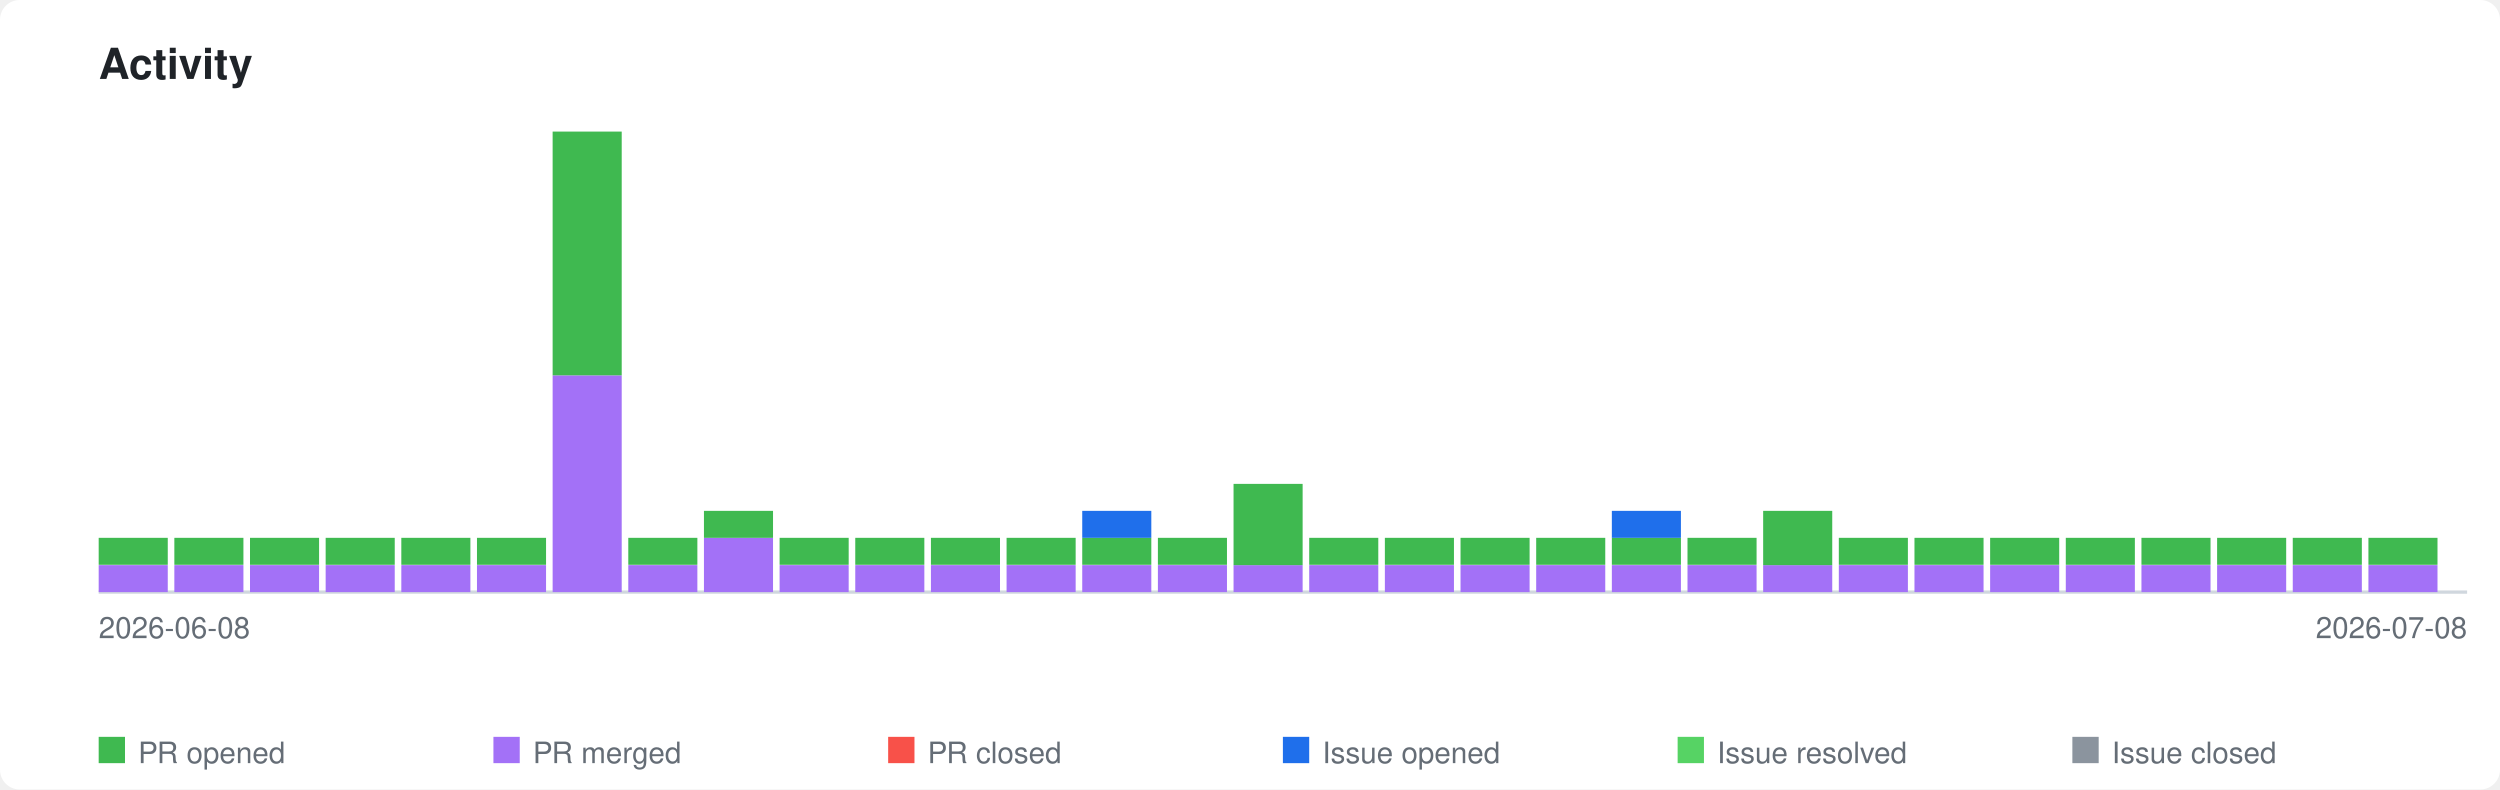
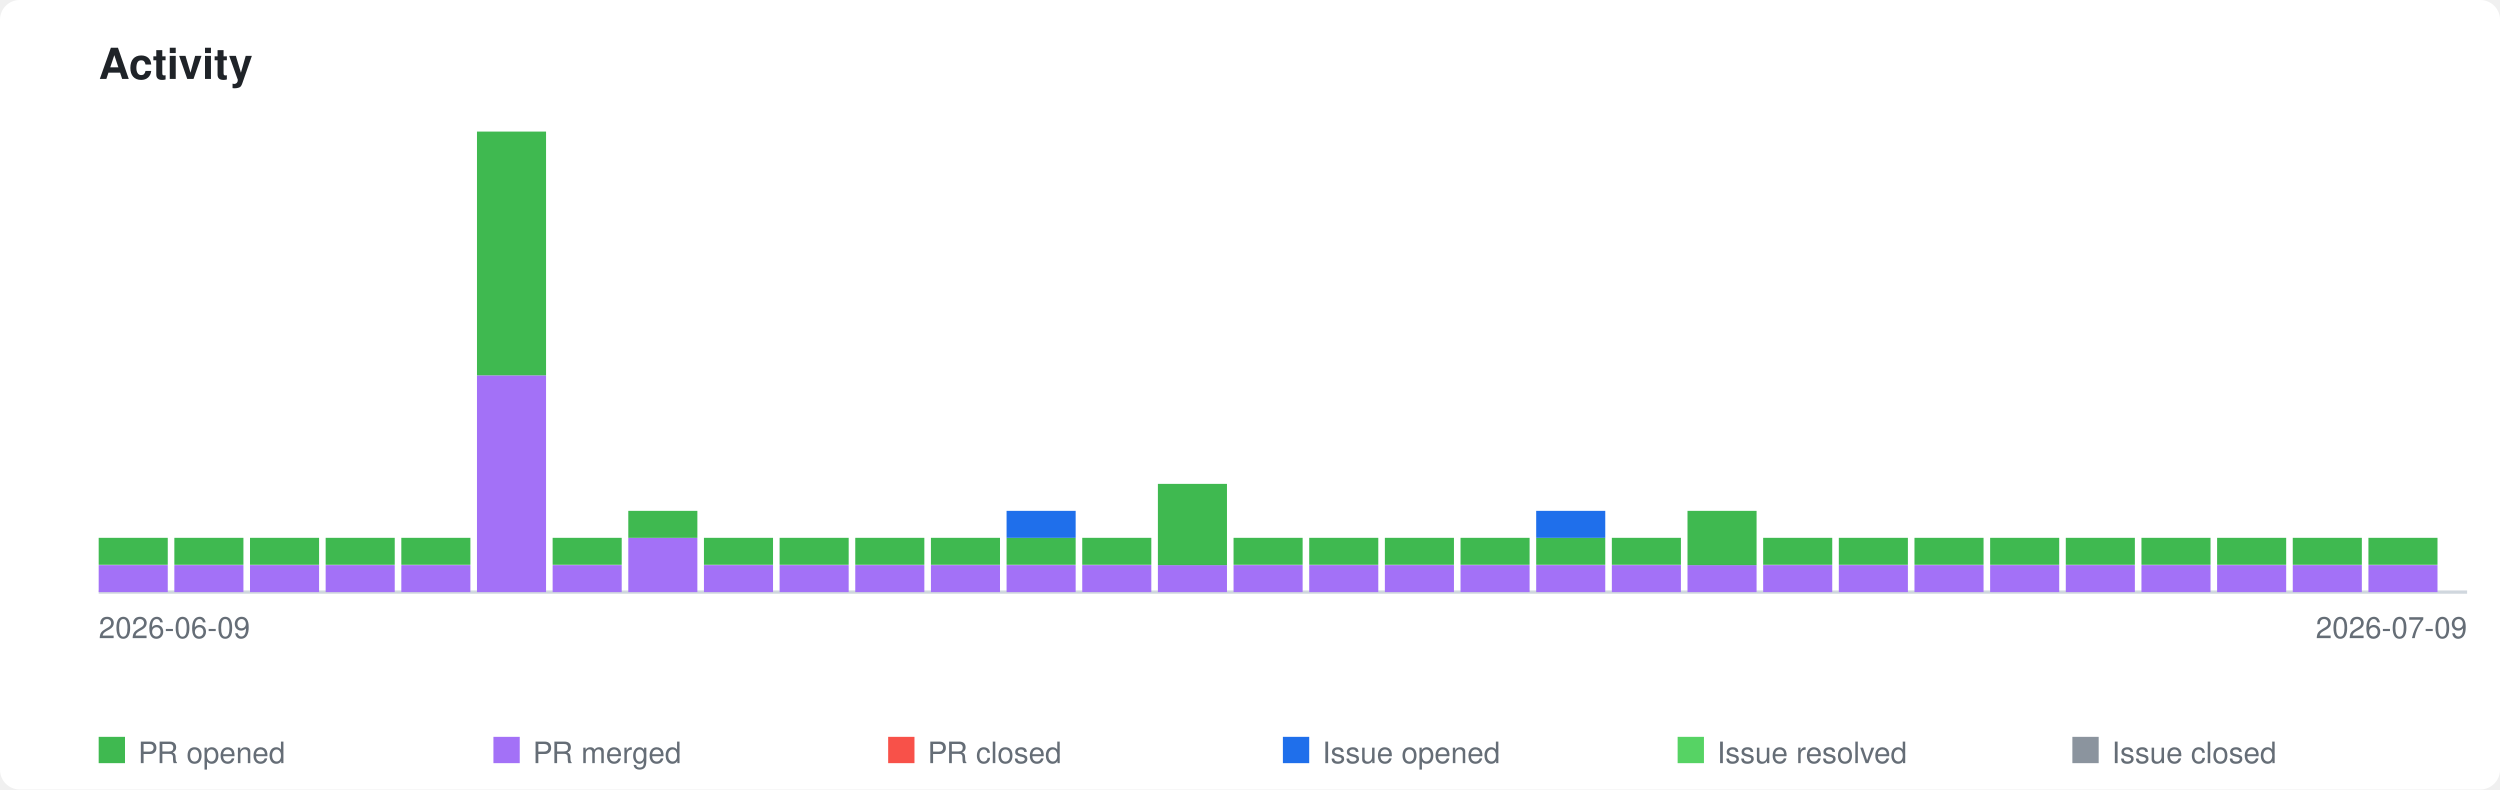
<svg xmlns="http://www.w3.org/2000/svg" xmlns:xlink="http://www.w3.org/1999/xlink" viewBox="0 0 760 240" width="760" height="240">
  <style>
    .page-bg { fill: #ffffff; }
    .title { font-family: -apple-system, BlinkMacSystemFont, 'Segoe UI', Helvetica, Arial, sans-serif; font-size: 13px; font-weight: 600; fill: #1f2328; }
    .axis-label { font-family: -apple-system, BlinkMacSystemFont, 'Segoe UI', Helvetica, Arial, sans-serif; font-size: 9px; fill: #656d76; }
    .legend-label { font-family: -apple-system, BlinkMacSystemFont, 'Segoe UI', Helvetica, Arial, sans-serif; font-size: 9px; fill: #656d76; }
    .axis { stroke: #d0d7de; stroke-width: 1; fill: none; }
    .bar-pr-opened { fill: #3fb950; }
    .bar-pr-merged { fill: #a371f7; }
    .bar-pr-closed { fill: #f85149; }
    .bar-issue-opened { fill: #1f6feb; }
    .bar-issue-resolved { fill: #56d364; }
    .bar-issue-closed { fill: #8b949e; }
    .bar-commit { fill: #d29922; }
    a:hover .day rect { opacity: 0.85; }
    @media (prefers-color-scheme: dark) {
      .page-bg { fill: #0d1117; }
      .title { fill: #e6edf3; }
      .axis-label { fill: #8b949e; }
      .legend-label { fill: #8b949e; }
      .axis { stroke: #30363d; }
    }
  </style>
  <rect class="page-bg" width="760" height="240" rx="6" />
  <text class="title" x="30" y="24">Activity</text>
  <a xlink:href="https://github.com/qte77/gha-arbitrary-repo-timeline">
    <line class="axis" x1="30" y1="180" x2="750" y2="180" />
    <g class="day" transform="translate(30,0)">
      <rect class="bar-pr-merged" x="0" y="171.8" width="21" height="8.2" />
      <rect class="bar-pr-opened" x="0" y="163.5" width="21" height="8.2" />
    </g>
    <g class="day" transform="translate(53,0)">
      <rect class="bar-pr-merged" x="0" y="171.8" width="21" height="8.2" />
      <rect class="bar-pr-opened" x="0" y="163.5" width="21" height="8.2" />
    </g>
    <g class="day" transform="translate(76,0)">
      <rect class="bar-pr-merged" x="0" y="171.8" width="21" height="8.2" />
      <rect class="bar-pr-opened" x="0" y="163.5" width="21" height="8.2" />
    </g>
    <g class="day" transform="translate(99,0)">
      <rect class="bar-pr-merged" x="0" y="171.8" width="21" height="8.2" />
      <rect class="bar-pr-opened" x="0" y="163.5" width="21" height="8.2" />
    </g>
    <g class="day" transform="translate(122,0)">
      <rect class="bar-pr-merged" x="0" y="171.8" width="21" height="8.2" />
      <rect class="bar-pr-opened" x="0" y="163.5" width="21" height="8.2" />
    </g>
    <g class="day" transform="translate(145,0)">
+       <rect class="bar-pr-merged" x="0" y="114.1" width="21" height="65.9" />
+       <rect class="bar-pr-opened" x="0" y="40.0" width="21" height="74.1" />
+     </g>
+     <g class="day" transform="translate(168,0)">
      <rect class="bar-pr-merged" x="0" y="171.8" width="21" height="8.2" />
      <rect class="bar-pr-opened" x="0" y="163.5" width="21" height="8.2" />
    </g>
-     <g class="day" transform="translate(168,0)">
-       <rect class="bar-pr-merged" x="0" y="114.1" width="21" height="65.9" />
-       <rect class="bar-pr-opened" x="0" y="40.0" width="21" height="74.1" />
+     <g class="day" transform="translate(191,0)">
+       <rect class="bar-pr-merged" x="0" y="163.5" width="21" height="16.5" />
+       <rect class="bar-pr-opened" x="0" y="155.3" width="21" height="8.2" />
    </g>
-     <g class="day" transform="translate(191,0)">
+     <g class="day" transform="translate(214,0)">
      <rect class="bar-pr-merged" x="0" y="171.8" width="21" height="8.2" />
      <rect class="bar-pr-opened" x="0" y="163.5" width="21" height="8.2" />
-     </g>
-     <g class="day" transform="translate(214,0)">
-       <rect class="bar-pr-merged" x="0" y="163.5" width="21" height="16.5" />
-       <rect class="bar-pr-opened" x="0" y="155.3" width="21" height="8.2" />
    </g>
    <g class="day" transform="translate(237,0)">
      <rect class="bar-pr-merged" x="0" y="171.8" width="21" height="8.2" />
      <rect class="bar-pr-opened" x="0" y="163.5" width="21" height="8.2" />
    </g>
    <g class="day" transform="translate(260,0)">
      <rect class="bar-pr-merged" x="0" y="171.8" width="21" height="8.2" />
      <rect class="bar-pr-opened" x="0" y="163.5" width="21" height="8.2" />
    </g>
    <g class="day" transform="translate(283,0)">
      <rect class="bar-pr-merged" x="0" y="171.8" width="21" height="8.2" />
      <rect class="bar-pr-opened" x="0" y="163.5" width="21" height="8.2" />
    </g>
    <g class="day" transform="translate(306,0)">
      <rect class="bar-pr-merged" x="0" y="171.8" width="21" height="8.2" />
      <rect class="bar-pr-opened" x="0" y="163.5" width="21" height="8.2" />
+       <rect class="bar-issue-opened" x="0" y="155.3" width="21" height="8.2" />
    </g>
    <g class="day" transform="translate(329,0)">
      <rect class="bar-pr-merged" x="0" y="171.8" width="21" height="8.2" />
      <rect class="bar-pr-opened" x="0" y="163.5" width="21" height="8.2" />
-       <rect class="bar-issue-opened" x="0" y="155.3" width="21" height="8.2" />
    </g>
    <g class="day" transform="translate(352,0)">
      <rect class="bar-pr-merged" x="0" y="171.8" width="21" height="8.2" />
-       <rect class="bar-pr-opened" x="0" y="163.5" width="21" height="8.2" />
+       <rect class="bar-pr-opened" x="0" y="147.1" width="21" height="24.7" />
    </g>
    <g class="day" transform="translate(375,0)">
      <rect class="bar-pr-merged" x="0" y="171.8" width="21" height="8.2" />
-       <rect class="bar-pr-opened" x="0" y="147.1" width="21" height="24.7" />
+       <rect class="bar-pr-opened" x="0" y="163.5" width="21" height="8.2" />
    </g>
    <g class="day" transform="translate(398,0)">
      <rect class="bar-pr-merged" x="0" y="171.8" width="21" height="8.2" />
      <rect class="bar-pr-opened" x="0" y="163.5" width="21" height="8.2" />
    </g>
    <g class="day" transform="translate(421,0)">
      <rect class="bar-pr-merged" x="0" y="171.8" width="21" height="8.2" />
      <rect class="bar-pr-opened" x="0" y="163.5" width="21" height="8.2" />
    </g>
    <g class="day" transform="translate(444,0)">
      <rect class="bar-pr-merged" x="0" y="171.8" width="21" height="8.2" />
      <rect class="bar-pr-opened" x="0" y="163.5" width="21" height="8.2" />
    </g>
    <g class="day" transform="translate(467,0)">
      <rect class="bar-pr-merged" x="0" y="171.8" width="21" height="8.2" />
      <rect class="bar-pr-opened" x="0" y="163.5" width="21" height="8.2" />
+       <rect class="bar-issue-opened" x="0" y="155.3" width="21" height="8.2" />
    </g>
    <g class="day" transform="translate(490,0)">
      <rect class="bar-pr-merged" x="0" y="171.8" width="21" height="8.2" />
      <rect class="bar-pr-opened" x="0" y="163.5" width="21" height="8.2" />
-       <rect class="bar-issue-opened" x="0" y="155.3" width="21" height="8.2" />
    </g>
    <g class="day" transform="translate(513,0)">
      <rect class="bar-pr-merged" x="0" y="171.8" width="21" height="8.2" />
-       <rect class="bar-pr-opened" x="0" y="163.5" width="21" height="8.2" />
+       <rect class="bar-pr-opened" x="0" y="155.3" width="21" height="16.5" />
    </g>
    <g class="day" transform="translate(536,0)">
      <rect class="bar-pr-merged" x="0" y="171.8" width="21" height="8.2" />
-       <rect class="bar-pr-opened" x="0" y="155.3" width="21" height="16.5" />
+       <rect class="bar-pr-opened" x="0" y="163.5" width="21" height="8.2" />
    </g>
    <g class="day" transform="translate(559,0)">
      <rect class="bar-pr-merged" x="0" y="171.8" width="21" height="8.2" />
      <rect class="bar-pr-opened" x="0" y="163.5" width="21" height="8.2" />
    </g>
    <g class="day" transform="translate(582,0)">
      <rect class="bar-pr-merged" x="0" y="171.8" width="21" height="8.2" />
      <rect class="bar-pr-opened" x="0" y="163.5" width="21" height="8.2" />
    </g>
    <g class="day" transform="translate(605,0)">
      <rect class="bar-pr-merged" x="0" y="171.8" width="21" height="8.2" />
      <rect class="bar-pr-opened" x="0" y="163.5" width="21" height="8.2" />
    </g>
    <g class="day" transform="translate(628,0)">
      <rect class="bar-pr-merged" x="0" y="171.8" width="21" height="8.2" />
      <rect class="bar-pr-opened" x="0" y="163.5" width="21" height="8.2" />
    </g>
    <g class="day" transform="translate(651,0)">
      <rect class="bar-pr-merged" x="0" y="171.8" width="21" height="8.2" />
      <rect class="bar-pr-opened" x="0" y="163.5" width="21" height="8.2" />
    </g>
    <g class="day" transform="translate(674,0)">
      <rect class="bar-pr-merged" x="0" y="171.8" width="21" height="8.2" />
      <rect class="bar-pr-opened" x="0" y="163.5" width="21" height="8.2" />
    </g>
    <g class="day" transform="translate(697,0)">
      <rect class="bar-pr-merged" x="0" y="171.8" width="21" height="8.2" />
      <rect class="bar-pr-opened" x="0" y="163.5" width="21" height="8.2" />
    </g>
    <g class="day" transform="translate(720,0)">
      <rect class="bar-pr-merged" x="0" y="171.8" width="21" height="8.2" />
      <rect class="bar-pr-opened" x="0" y="163.5" width="21" height="8.2" />
    </g>
  </a>
-   <text class="axis-label" x="30" y="194">2026-06-08</text>
-   <text class="axis-label" x="750" y="194" text-anchor="end">2026-07-08</text>
+   <text class="axis-label" x="30" y="194">2026-06-09</text>
+   <text class="axis-label" x="750" y="194" text-anchor="end">2026-07-09</text>
  <rect class="bar-pr-opened" x="30" y="224" width="8" height="8" />
  <text class="legend-label" x="42" y="232">PR opened</text>
  <rect class="bar-pr-merged" x="150" y="224" width="8" height="8" />
  <text class="legend-label" x="162" y="232">PR merged</text>
  <rect class="bar-pr-closed" x="270" y="224" width="8" height="8" />
  <text class="legend-label" x="282" y="232">PR closed</text>
  <rect class="bar-issue-opened" x="390" y="224" width="8" height="8" />
  <text class="legend-label" x="402" y="232">Issue opened</text>
  <rect class="bar-issue-resolved" x="510" y="224" width="8" height="8" />
  <text class="legend-label" x="522" y="232">Issue resolved</text>
  <rect class="bar-issue-closed" x="630" y="224" width="8" height="8" />
  <text class="legend-label" x="642" y="232">Issue closed</text>
</svg>
